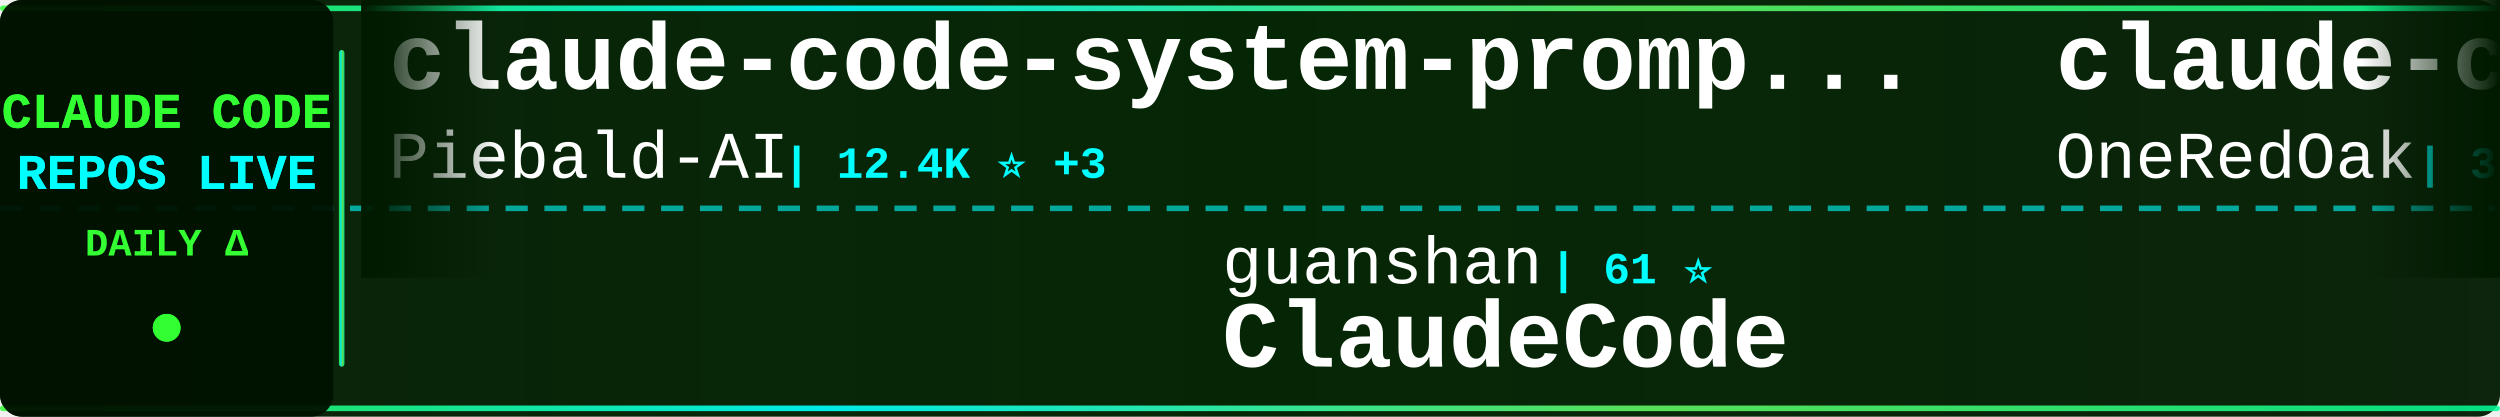
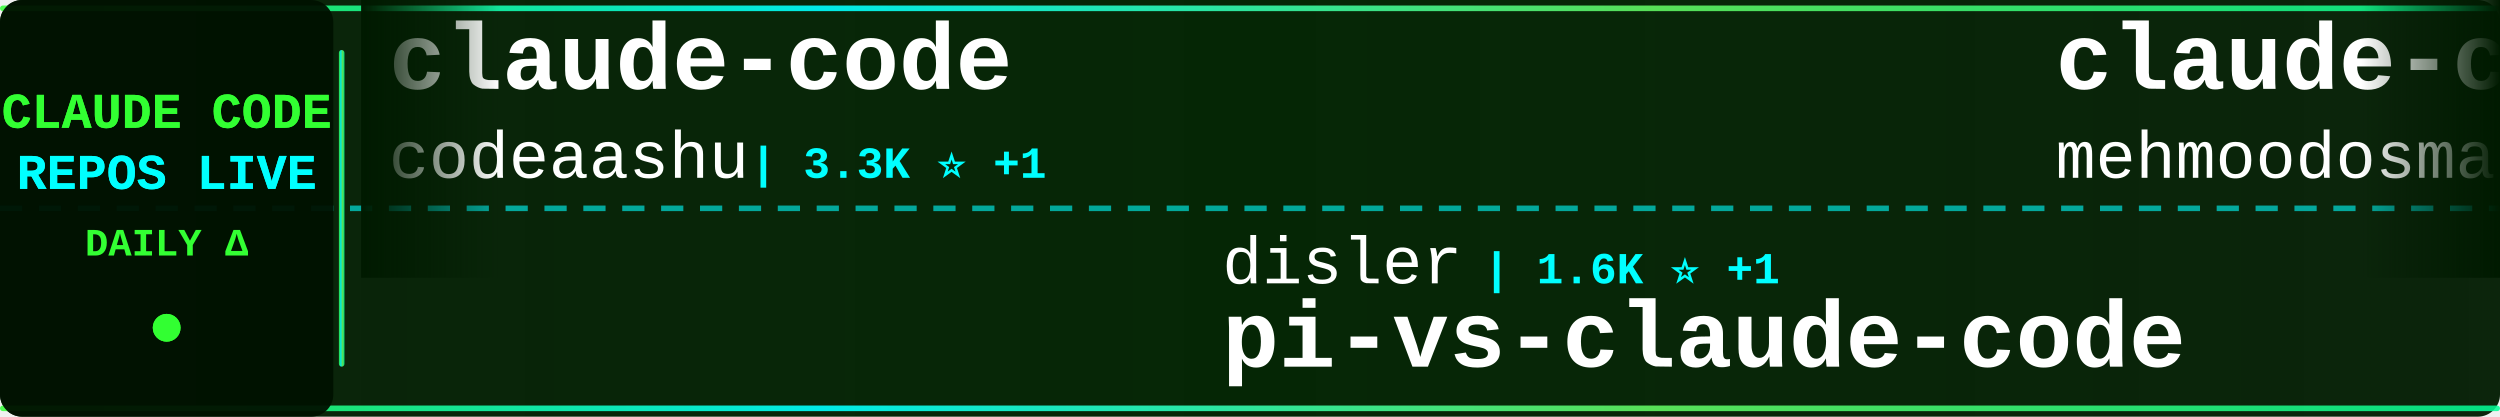
<svg xmlns="http://www.w3.org/2000/svg" width="900" height="150">
  <defs>
    <linearGradient id="tickerBg" x1="0%" y1="0%" x2="100%" y2="0%">
      <stop offset="0%" style="stop-color:#001a00;stop-opacity:0.95" />
      <stop offset="50%" style="stop-color:#002200;stop-opacity:0.98" />
      <stop offset="100%" style="stop-color:#001a00;stop-opacity:0.95" />
    </linearGradient>
    <linearGradient id="borderGrad" x1="0%" y1="0%" x2="100%" y2="0%">
      <stop offset="0%" style="stop-color:#33ff33;stop-opacity:0.85">
        <animate attributeName="stop-opacity" values="0.85;1;0.85" dur="2s" repeatCount="indefinite" />
      </stop>
      <stop offset="33%" style="stop-color:#00ffff;stop-opacity:0.9">
        <animate attributeName="stop-opacity" values="0.9;1;0.9" dur="2.2s" repeatCount="indefinite" />
      </stop>
      <stop offset="66%" style="stop-color:#66ff66;stop-opacity:0.85">
        <animate attributeName="stop-opacity" values="0.85;1;0.85" dur="1.8s" repeatCount="indefinite" />
      </stop>
      <stop offset="100%" style="stop-color:#00ff99;stop-opacity:0.85">
        <animate attributeName="stop-opacity" values="0.85;1;0.85" dur="2s" repeatCount="indefinite" />
      </stop>
    </linearGradient>
    <filter id="textGlow">
      <feGaussianBlur stdDeviation="0.1" result="coloredBlur" />
      <feMerge>
        <feMergeNode in="coloredBlur" />
        <feMergeNode in="SourceGraphic" />
      </feMerge>
    </filter>
    <filter id="metricGlow">
      <feGaussianBlur stdDeviation="0.2" result="coloredBlur" />
      <feMerge>
        <feMergeNode in="coloredBlur" />
        <feMergeNode in="SourceGraphic" />
      </feMerge>
    </filter>
    <linearGradient id="leftFade" x1="0%" y1="0%" x2="100%" y2="0%">
      <stop offset="0%" style="stop-color:#001a00;stop-opacity:1" />
      <stop offset="100%" style="stop-color:#001a00;stop-opacity:0" />
    </linearGradient>
    <linearGradient id="rightFade" x1="0%" y1="0%" x2="100%" y2="0%">
      <stop offset="0%" style="stop-color:#001a00;stop-opacity:0" />
      <stop offset="100%" style="stop-color:#001a00;stop-opacity:1" />
    </linearGradient>
  </defs>
  <rect width="900" height="150" fill="url(#tickerBg)" rx="8" />
  <rect x="0" y="2" width="900" height="2" fill="url(#borderGrad)" rx="1" />
  <rect x="0" y="146" width="900" height="2" fill="url(#borderGrad)" rx="1" />
  <line x1="0" y1="75" x2="900" y2="75" stroke="#00ffff" stroke-width="2" stroke-dasharray="8 6" opacity="0.6" />
  <rect x="0" y="0" width="120" height="150" fill="#001100" opacity="0.95" rx="8" />
  <text x="60" y="46" font-family="'Courier New', monospace" font-size="18" font-weight="bold" fill="#33ff33" text-anchor="middle" filter="url(#textGlow)">
    CLAUDE CODE
  </text>
  <text x="60" y="68" font-family="'Courier New', monospace" font-size="18" font-weight="bold" fill="#00ffff" text-anchor="middle" filter="url(#textGlow)">
    REPOS LIVE
  </text>
  <text x="60" y="92" font-family="'Courier New', monospace" font-size="14" font-weight="bold" fill="#33ff33" text-anchor="middle">
    DAILY Δ
  </text>
  <circle cx="60" cy="118" r="5" fill="#33ff33" filter="url(#metricGlow)">
    <animate attributeName="r" values="4;6;4" dur="1.5s" repeatCount="indefinite" />
    <animate attributeName="opacity" values="0.6;1;0.6" dur="1.5s" repeatCount="indefinite" />
  </circle>
  <rect x="122" y="18" width="2" height="114" fill="url(#borderGrad)" rx="1" />
  <clipPath id="tickerClip">
    <rect x="130" y="0" width="770" height="150" />
  </clipPath>
  <g clip-path="url(#tickerClip)">
    <g id="tickerItems">
      <animateTransform attributeName="transform" attributeType="XML" type="translate" from="0 0" to="-3000 0" dur="54s" repeatCount="indefinite" />
      <g transform="translate(0, 0)">
-         <text x="140" y="32" font-family="'Courier New', monospace" font-size="34" font-weight="bold" fill="#ffffff">claude-code-system-promp...</text>
-         <text x="140" y="64" font-family="'Courier New', monospace" font-size="24" font-weight="normal" fill="#ffffff" opacity="1.0">Piebald-AI</text>
-         <text x="282" y="64" font-family="'Courier New', monospace" font-size="16" font-weight="bold" fill="#00ffff"> | 12.4K ⭐ +3</text>
+         <text x="140" y="32" font-family="'Courier New', monospace" font-size="34" font-weight="bold" fill="#ffffff">claude-code</text>
+         <text x="140" y="64" font-family="'Courier New', monospace" font-size="24" font-weight="normal" fill="#ffffff" opacity="1.0">codeaashu</text>
+         <text x="270" y="64" font-family="'Courier New', monospace" font-size="16" font-weight="bold" fill="#00ffff"> | 3.3K ⭐ +1</text>
      </g>
      <g transform="translate(300, 0)">
-         <text x="140" y="102" font-family="'Courier New', monospace" font-size="24" font-weight="normal" fill="#ffffff" opacity="1.0">guanshan</text>
-         <text x="258" y="102" font-family="'Courier New', monospace" font-size="16" font-weight="bold" fill="#00ffff"> | 61 ⭐</text>
-         <text x="140" y="132" font-family="'Courier New', monospace" font-size="34" font-weight="bold" fill="#ffffff">ClaudeCode</text>
+         <text x="140" y="102" font-family="'Courier New', monospace" font-size="24" font-weight="normal" fill="#ffffff" opacity="1.0">disler</text>
+         <text x="234" y="102" font-family="'Courier New', monospace" font-size="16" font-weight="bold" fill="#00ffff"> | 1.6K ⭐ +1</text>
+         <text x="140" y="132" font-family="'Courier New', monospace" font-size="34" font-weight="bold" fill="#ffffff">pi-vs-claude-code</text>
      </g>
      <g transform="translate(600, 0)">
-         <text x="140" y="32" font-family="'Courier New', monospace" font-size="34" font-weight="bold" fill="#ffffff">claude-code-workflows</text>
-         <text x="140" y="64" font-family="'Courier New', monospace" font-size="24" font-weight="normal" fill="#ffffff" opacity="1.0">OneRedOak</text>
-         <text x="270" y="64" font-family="'Courier New', monospace" font-size="16" font-weight="bold" fill="#00ffff"> | 3.9K ⭐</text>
+         <text x="140" y="32" font-family="'Courier New', monospace" font-size="34" font-weight="bold" fill="#ffffff">claude-code</text>
+         <text x="140" y="64" font-family="'Courier New', monospace" font-size="24" font-weight="normal" fill="#ffffff" opacity="1.0">mehmoodosman</text>
+         <text x="306" y="64" font-family="'Courier New', monospace" font-size="16" font-weight="bold" fill="#00ffff"> | 172 ⭐</text>
      </g>
      <g transform="translate(900, 0)">
-         <text x="140" y="102" font-family="'Courier New', monospace" font-size="24" font-weight="normal" fill="#ffffff" opacity="1.0">edmund-io</text>
-         <text x="270" y="102" font-family="'Courier New', monospace" font-size="16" font-weight="bold" fill="#00ffff"> | 1.5K ⭐</text>
-         <text x="140" y="132" font-family="'Courier New', monospace" font-size="34" font-weight="bold" fill="#ffffff">edmunds-claude-code</text>
+         <text x="140" y="102" font-family="'Courier New', monospace" font-size="24" font-weight="normal" fill="#ffffff" opacity="1.0">VoltAgent</text>
+         <text x="270" y="102" font-family="'Courier New', monospace" font-size="16" font-weight="bold" fill="#00ffff"> | 24.6K ⭐ +9</text>
+         <text x="140" y="132" font-family="'Courier New', monospace" font-size="34" font-weight="bold" fill="#ffffff">awesome-claude-code-suba...</text>
      </g>
      <g transform="translate(1200, 0)">
-         <text x="140" y="32" font-family="'Courier New', monospace" font-size="34" font-weight="bold" fill="#ffffff">claude-code</text>
-         <text x="140" y="64" font-family="'Courier New', monospace" font-size="24" font-weight="normal" fill="#ffffff" opacity="1.0">claude-code-best</text>
-         <text x="354" y="64" font-family="'Courier New', monospace" font-size="16" font-weight="bold" fill="#00ffff"> | 22.2K ⭐ +1</text>
+         <text x="140" y="32" font-family="'Courier New', monospace" font-size="34" font-weight="bold" fill="#ffffff">awesome-claude-code</text>
+         <text x="140" y="64" font-family="'Courier New', monospace" font-size="24" font-weight="normal" fill="#ffffff" opacity="1.0">jqueryscript</text>
+         <text x="306" y="64" font-family="'Courier New', monospace" font-size="16" font-weight="bold" fill="#00ffff"> | 504 ⭐ +1</text>
      </g>
      <g transform="translate(1500, 0)">
-         <text x="140" y="102" font-family="'Courier New', monospace" font-size="24" font-weight="normal" fill="#ffffff" opacity="1.0">Yuyz0112</text>
-         <text x="258" y="102" font-family="'Courier New', monospace" font-size="16" font-weight="bold" fill="#00ffff"> | 2.4K ⭐</text>
-         <text x="140" y="132" font-family="'Courier New', monospace" font-size="34" font-weight="bold" fill="#ffffff">claude-code-reverse</text>
+         <text x="140" y="102" font-family="'Courier New', monospace" font-size="24" font-weight="normal" fill="#ffffff" opacity="1.0">T-Lab-CUHKSZ</text>
+         <text x="306" y="102" font-family="'Courier New', monospace" font-size="16" font-weight="bold" fill="#00ffff"> | 328 ⭐</text>
+         <text x="140" y="132" font-family="'Courier New', monospace" font-size="34" font-weight="bold" fill="#ffffff">claude-code</text>
      </g>
      <g transform="translate(1800, 0)">
-         <text x="140" y="32" font-family="'Courier New', monospace" font-size="34" font-weight="bold" fill="#ffffff">claude-code-harness</text>
-         <text x="140" y="64" font-family="'Courier New', monospace" font-size="24" font-weight="normal" fill="#ffffff" opacity="1.0">Chachamaru127</text>
-         <text x="318" y="64" font-family="'Courier New', monospace" font-size="16" font-weight="bold" fill="#00ffff"> | 3.1K ⭐</text>
+         <text x="140" y="32" font-family="'Courier New', monospace" font-size="34" font-weight="bold" fill="#ffffff">claude-code</text>
+         <text x="140" y="64" font-family="'Courier New', monospace" font-size="24" font-weight="normal" fill="#ffffff" opacity="1.0">Onewon</text>
+         <text x="234" y="64" font-family="'Courier New', monospace" font-size="16" font-weight="bold" fill="#00ffff"> | 181 ⭐</text>
      </g>
      <g transform="translate(2100, 0)">
-         <text x="140" y="102" font-family="'Courier New', monospace" font-size="24" font-weight="normal" fill="#ffffff" opacity="1.0">anthropics</text>
-         <text x="282" y="102" font-family="'Courier New', monospace" font-size="16" font-weight="bold" fill="#00ffff"> | 8.7K ⭐ +1</text>
-         <text x="140" y="132" font-family="'Courier New', monospace" font-size="34" font-weight="bold" fill="#ffffff">claude-code-action</text>
+         <text x="140" y="102" font-family="'Courier New', monospace" font-size="24" font-weight="normal" fill="#ffffff" opacity="1.0">ccplugins</text>
+         <text x="270" y="102" font-family="'Courier New', monospace" font-size="16" font-weight="bold" fill="#00ffff"> | 922 ⭐</text>
+         <text x="140" y="132" font-family="'Courier New', monospace" font-size="34" font-weight="bold" fill="#ffffff">awesome-claude-code-plug...</text>
      </g>
      <g transform="translate(2400, 0)">
-         <text x="140" y="32" font-family="'Courier New', monospace" font-size="34" font-weight="bold" fill="#ffffff">Dive-into-Claude-Code</text>
-         <text x="140" y="64" font-family="'Courier New', monospace" font-size="24" font-weight="normal" fill="#ffffff" opacity="1.0">VILA-Lab</text>
-         <text x="258" y="64" font-family="'Courier New', monospace" font-size="16" font-weight="bold" fill="#00ffff"> | 2.1K ⭐</text>
+         <text x="140" y="32" font-family="'Courier New', monospace" font-size="34" font-weight="bold" fill="#ffffff">Claude-Code</text>
+         <text x="140" y="64" font-family="'Courier New', monospace" font-size="24" font-weight="normal" fill="#ffffff" opacity="1.0">pengchengneo</text>
+         <text x="306" y="64" font-family="'Courier New', monospace" font-size="16" font-weight="bold" fill="#00ffff"> | 1.8K ⭐</text>
      </g>
      <g transform="translate(2700, 0)">
-         <text x="140" y="102" font-family="'Courier New', monospace" font-size="24" font-weight="normal" fill="#ffffff" opacity="1.0">mehmoodosman</text>
-         <text x="306" y="102" font-family="'Courier New', monospace" font-size="16" font-weight="bold" fill="#00ffff"> | 172 ⭐</text>
-         <text x="140" y="132" font-family="'Courier New', monospace" font-size="34" font-weight="bold" fill="#ffffff">claude-code</text>
+         <text x="140" y="102" font-family="'Courier New', monospace" font-size="24" font-weight="normal" fill="#ffffff" opacity="1.0">Donchitos</text>
+         <text x="270" y="102" font-family="'Courier New', monospace" font-size="16" font-weight="bold" fill="#00ffff"> | 24.5K ⭐ +9</text>
+         <text x="140" y="132" font-family="'Courier New', monospace" font-size="34" font-weight="bold" fill="#ffffff">Claude-Code-Game-Studios</text>
      </g>
      <g transform="translate(3000, 0)">
-         <text x="140" y="32" font-family="'Courier New', monospace" font-size="34" font-weight="bold" fill="#ffffff">claude-code-system-promp...</text>
-         <text x="140" y="64" font-family="'Courier New', monospace" font-size="24" font-weight="normal" fill="#ffffff" opacity="1.0">Piebald-AI</text>
-         <text x="282" y="64" font-family="'Courier New', monospace" font-size="16" font-weight="bold" fill="#00ffff"> | 12.4K ⭐ +3</text>
+         <text x="140" y="32" font-family="'Courier New', monospace" font-size="34" font-weight="bold" fill="#ffffff">claude-code</text>
+         <text x="140" y="64" font-family="'Courier New', monospace" font-size="24" font-weight="normal" fill="#ffffff" opacity="1.0">codeaashu</text>
+         <text x="270" y="64" font-family="'Courier New', monospace" font-size="16" font-weight="bold" fill="#00ffff"> | 3.3K ⭐ +1</text>
      </g>
      <g transform="translate(3300, 0)">
-         <text x="140" y="102" font-family="'Courier New', monospace" font-size="24" font-weight="normal" fill="#ffffff" opacity="1.0">guanshan</text>
-         <text x="258" y="102" font-family="'Courier New', monospace" font-size="16" font-weight="bold" fill="#00ffff"> | 61 ⭐</text>
-         <text x="140" y="132" font-family="'Courier New', monospace" font-size="34" font-weight="bold" fill="#ffffff">ClaudeCode</text>
+         <text x="140" y="102" font-family="'Courier New', monospace" font-size="24" font-weight="normal" fill="#ffffff" opacity="1.0">disler</text>
+         <text x="234" y="102" font-family="'Courier New', monospace" font-size="16" font-weight="bold" fill="#00ffff"> | 1.6K ⭐ +1</text>
+         <text x="140" y="132" font-family="'Courier New', monospace" font-size="34" font-weight="bold" fill="#ffffff">pi-vs-claude-code</text>
      </g>
      <g transform="translate(3600, 0)">
-         <text x="140" y="32" font-family="'Courier New', monospace" font-size="34" font-weight="bold" fill="#ffffff">claude-code-workflows</text>
-         <text x="140" y="64" font-family="'Courier New', monospace" font-size="24" font-weight="normal" fill="#ffffff" opacity="1.0">OneRedOak</text>
-         <text x="270" y="64" font-family="'Courier New', monospace" font-size="16" font-weight="bold" fill="#00ffff"> | 3.9K ⭐</text>
+         <text x="140" y="32" font-family="'Courier New', monospace" font-size="34" font-weight="bold" fill="#ffffff">claude-code</text>
+         <text x="140" y="64" font-family="'Courier New', monospace" font-size="24" font-weight="normal" fill="#ffffff" opacity="1.0">mehmoodosman</text>
+         <text x="306" y="64" font-family="'Courier New', monospace" font-size="16" font-weight="bold" fill="#00ffff"> | 172 ⭐</text>
      </g>
      <g transform="translate(3900, 0)">
-         <text x="140" y="102" font-family="'Courier New', monospace" font-size="24" font-weight="normal" fill="#ffffff" opacity="1.0">edmund-io</text>
-         <text x="270" y="102" font-family="'Courier New', monospace" font-size="16" font-weight="bold" fill="#00ffff"> | 1.5K ⭐</text>
-         <text x="140" y="132" font-family="'Courier New', monospace" font-size="34" font-weight="bold" fill="#ffffff">edmunds-claude-code</text>
+         <text x="140" y="102" font-family="'Courier New', monospace" font-size="24" font-weight="normal" fill="#ffffff" opacity="1.0">VoltAgent</text>
+         <text x="270" y="102" font-family="'Courier New', monospace" font-size="16" font-weight="bold" fill="#00ffff"> | 24.6K ⭐ +9</text>
+         <text x="140" y="132" font-family="'Courier New', monospace" font-size="34" font-weight="bold" fill="#ffffff">awesome-claude-code-suba...</text>
      </g>
    </g>
  </g>
  <rect x="130" y="0" width="50" height="100" fill="url(#leftFade)" />
  <rect x="850" y="0" width="50" height="100" fill="url(#rightFade)" />
</svg>
